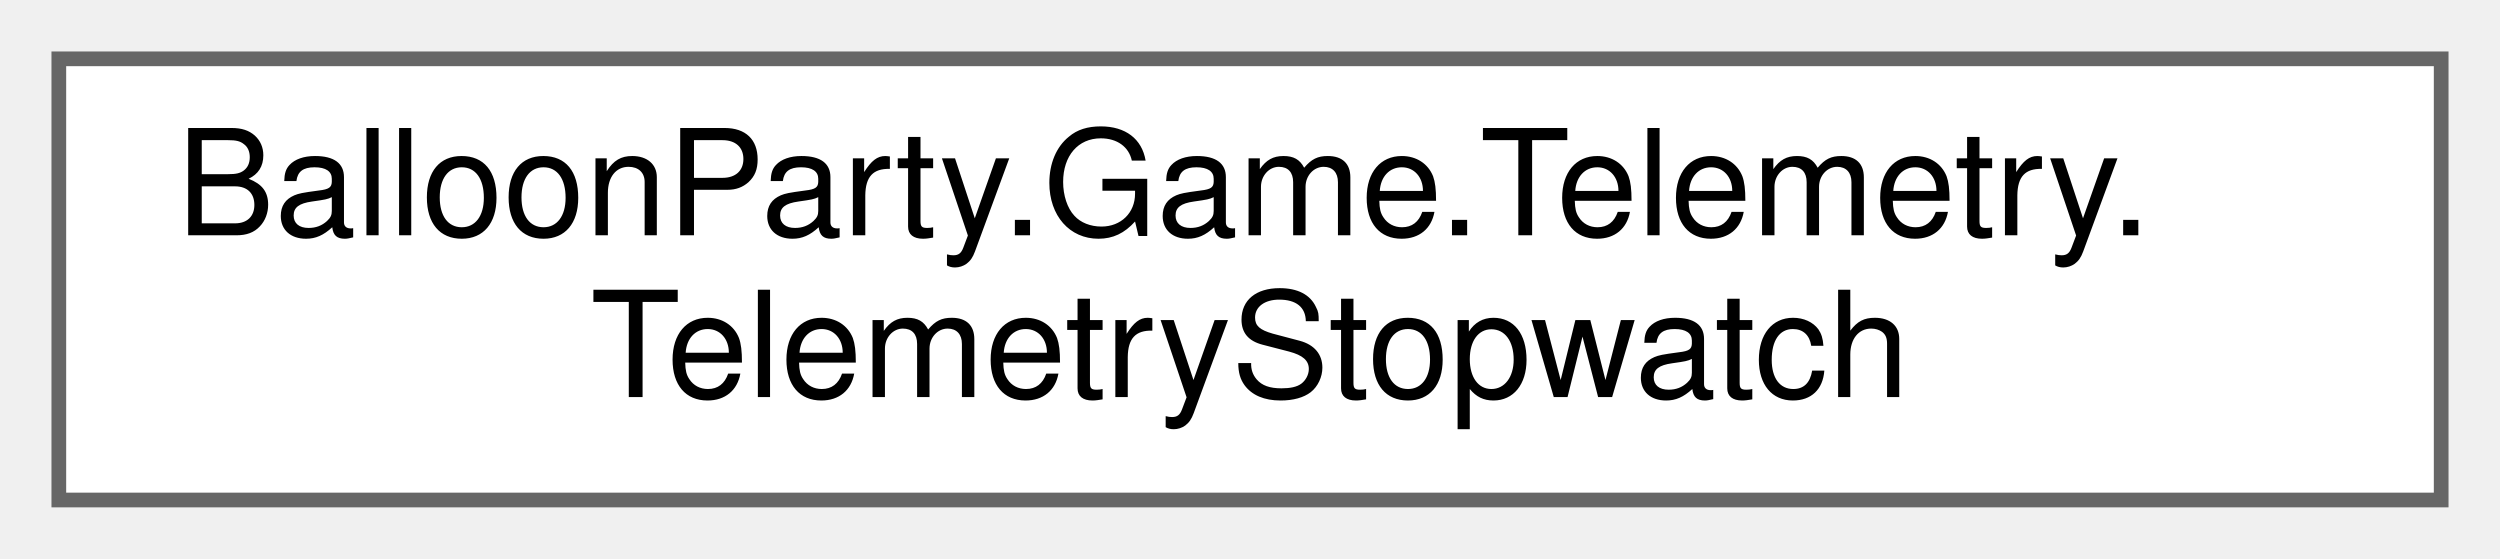
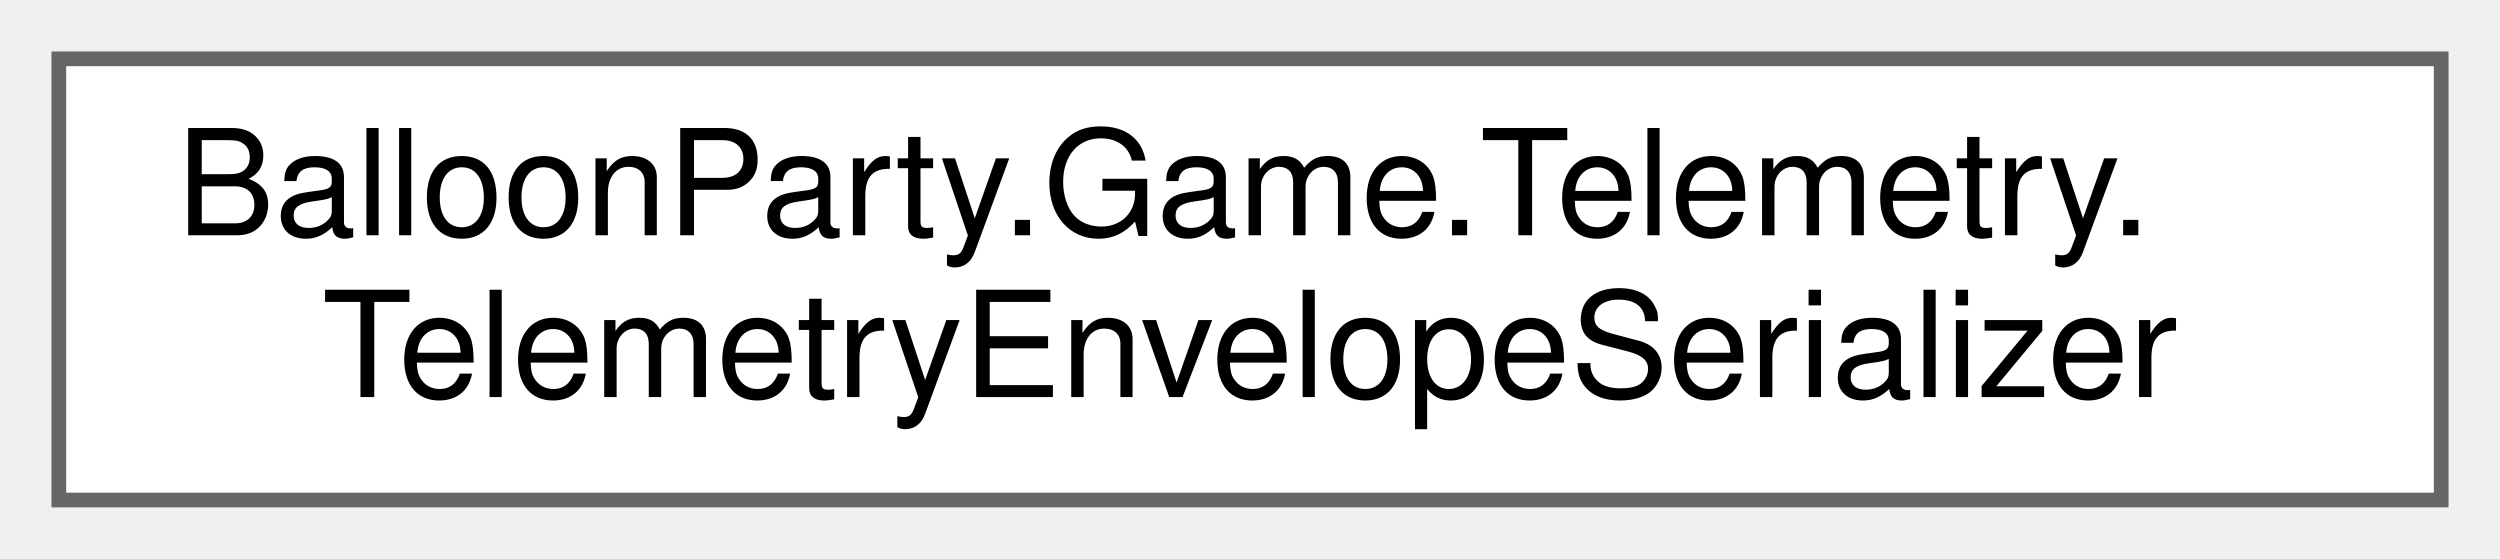
<svg xmlns="http://www.w3.org/2000/svg" xmlns:xlink="http://www.w3.org/1999/xlink" width="170pt" height="38pt" viewBox="0.00 0.00 170.00 38.00">
  <g id="graph0" class="graph" transform="scale(1 1) rotate(0) translate(4 34)">
    <g id="Node000000" class="node">
      <g id="a_Node000000">
-         <a xlink:href="classBalloonParty_1_1Game_1_1Telemetry_1_1TelemetryStopwatch.html" target="_top" xlink:title=" ">
+         <a xlink:href="classBalloonParty_1_1Game_1_1Telemetry_1_1TelemetryEnvelopeSerializer.html" target="_top" xlink:title=" ">
          <polygon fill="white" stroke="#666666" points="162,-30 0,-30 0,0 162,0 162,-30" />
          <text text-anchor="start" x="8" y="-18" font-family="Helvetica,sans-Serif" font-size="10.00">BalloonParty.Game.Telemetry.</text>
-           <text text-anchor="middle" x="81" y="-7" font-family="Helvetica,sans-Serif" font-size="10.00">TelemetryStopwatch</text>
+           <text text-anchor="middle" x="81" y="-7" font-family="Helvetica,sans-Serif" font-size="10.00">TelemetryEnvelopeSerializer</text>
        </a>
      </g>
    </g>
  </g>
</svg>
